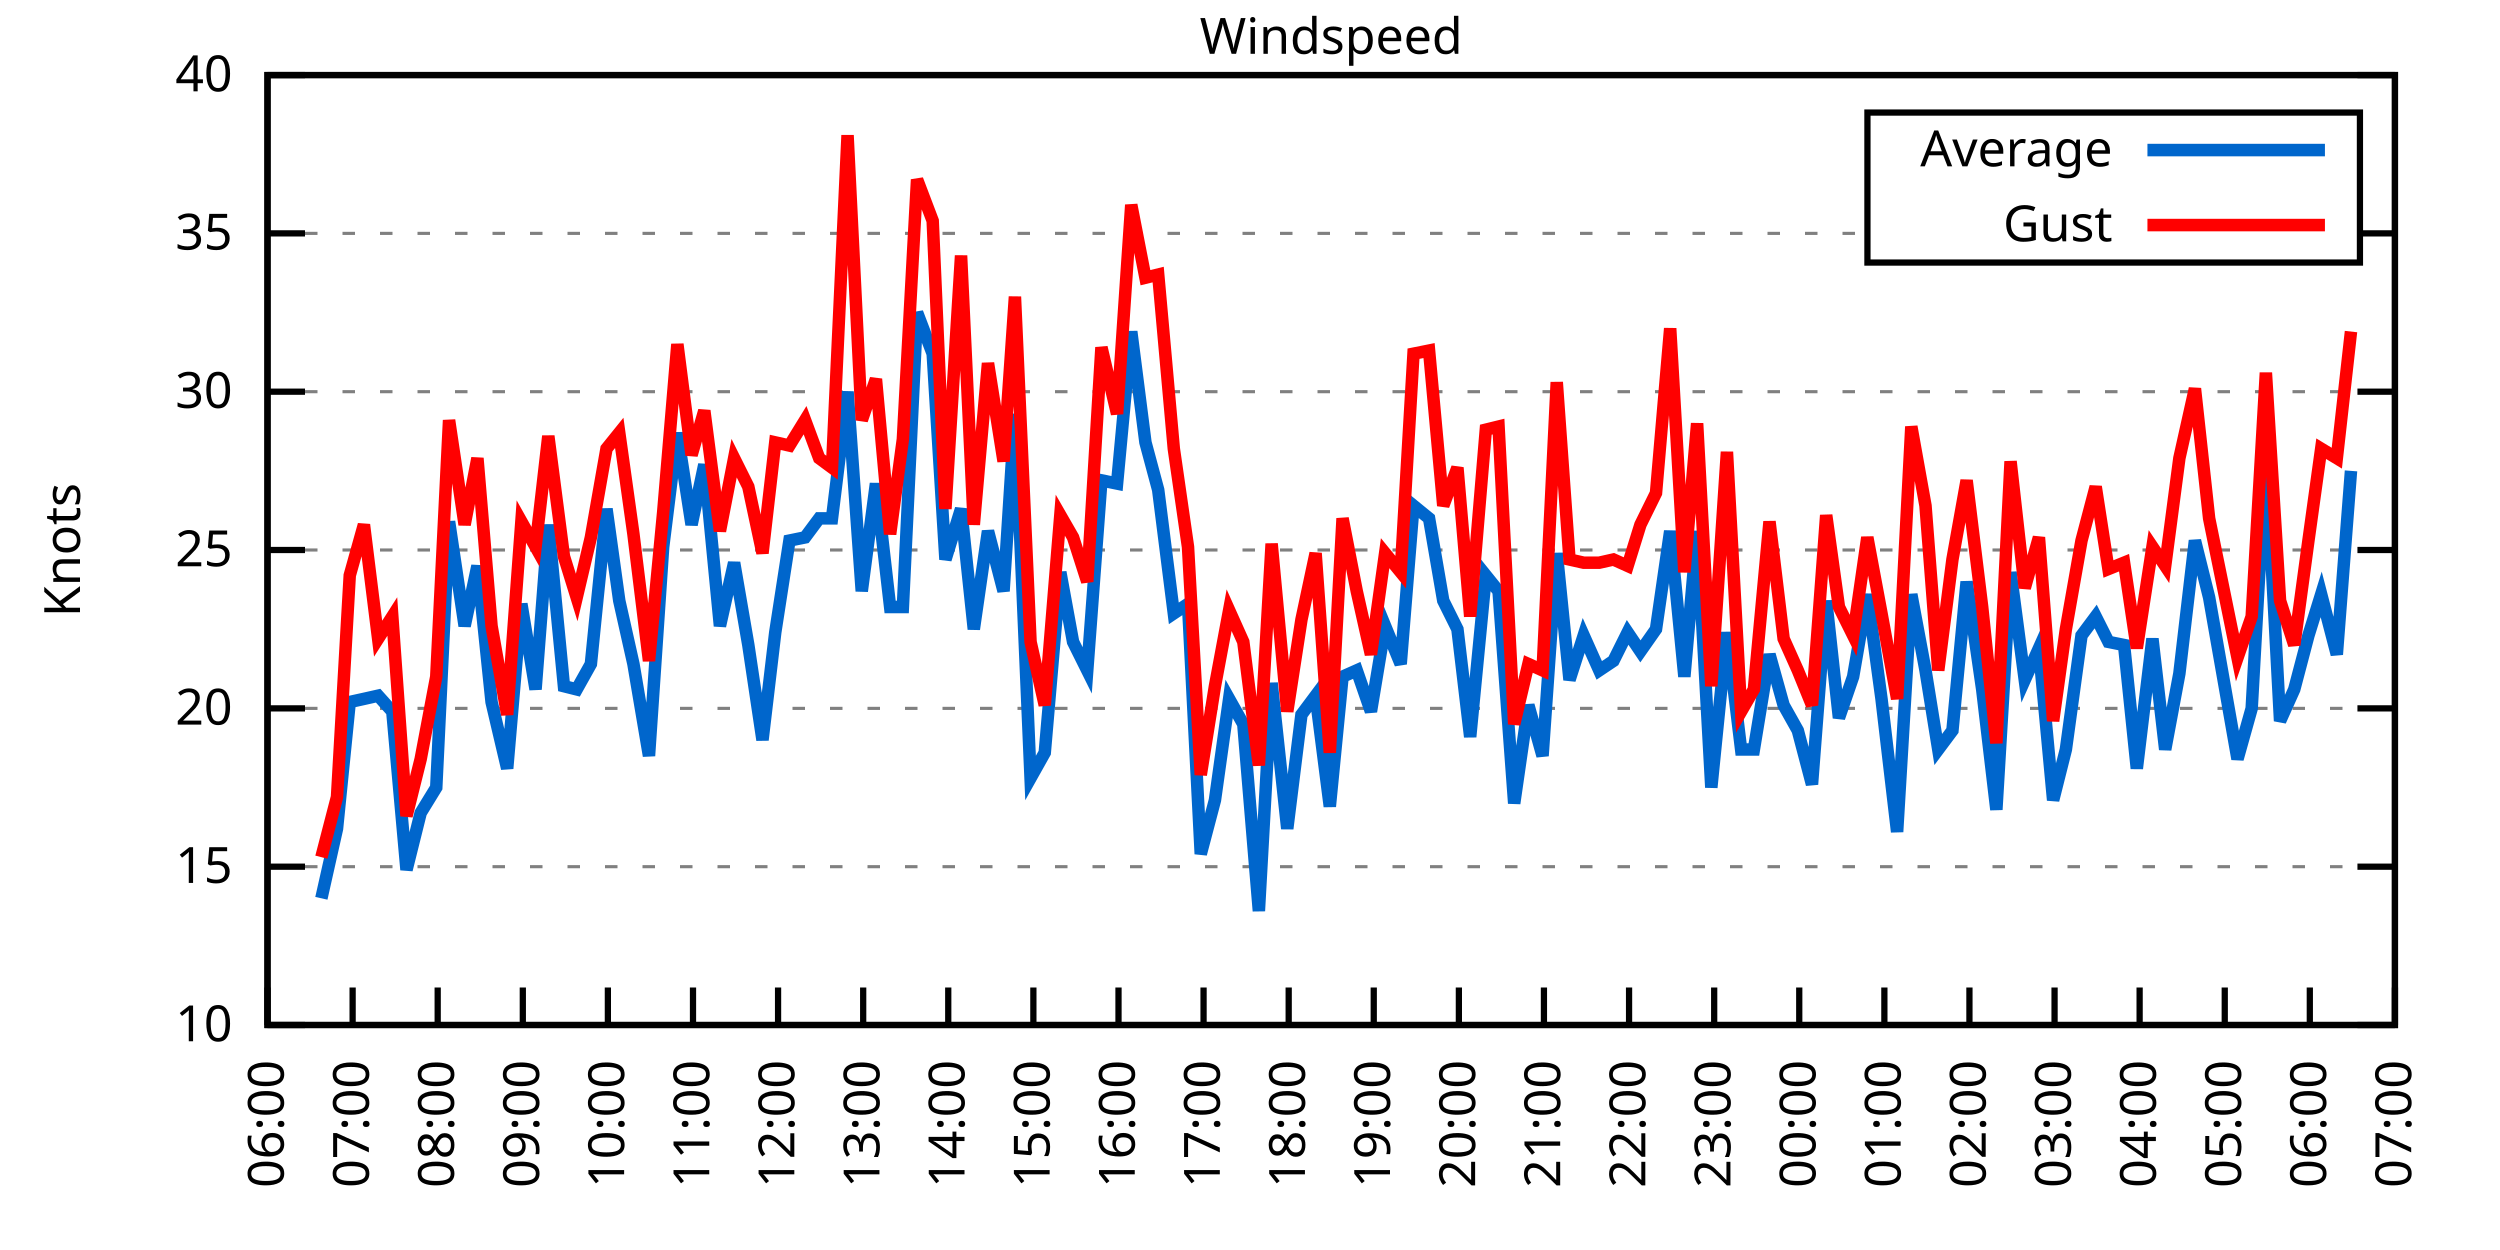
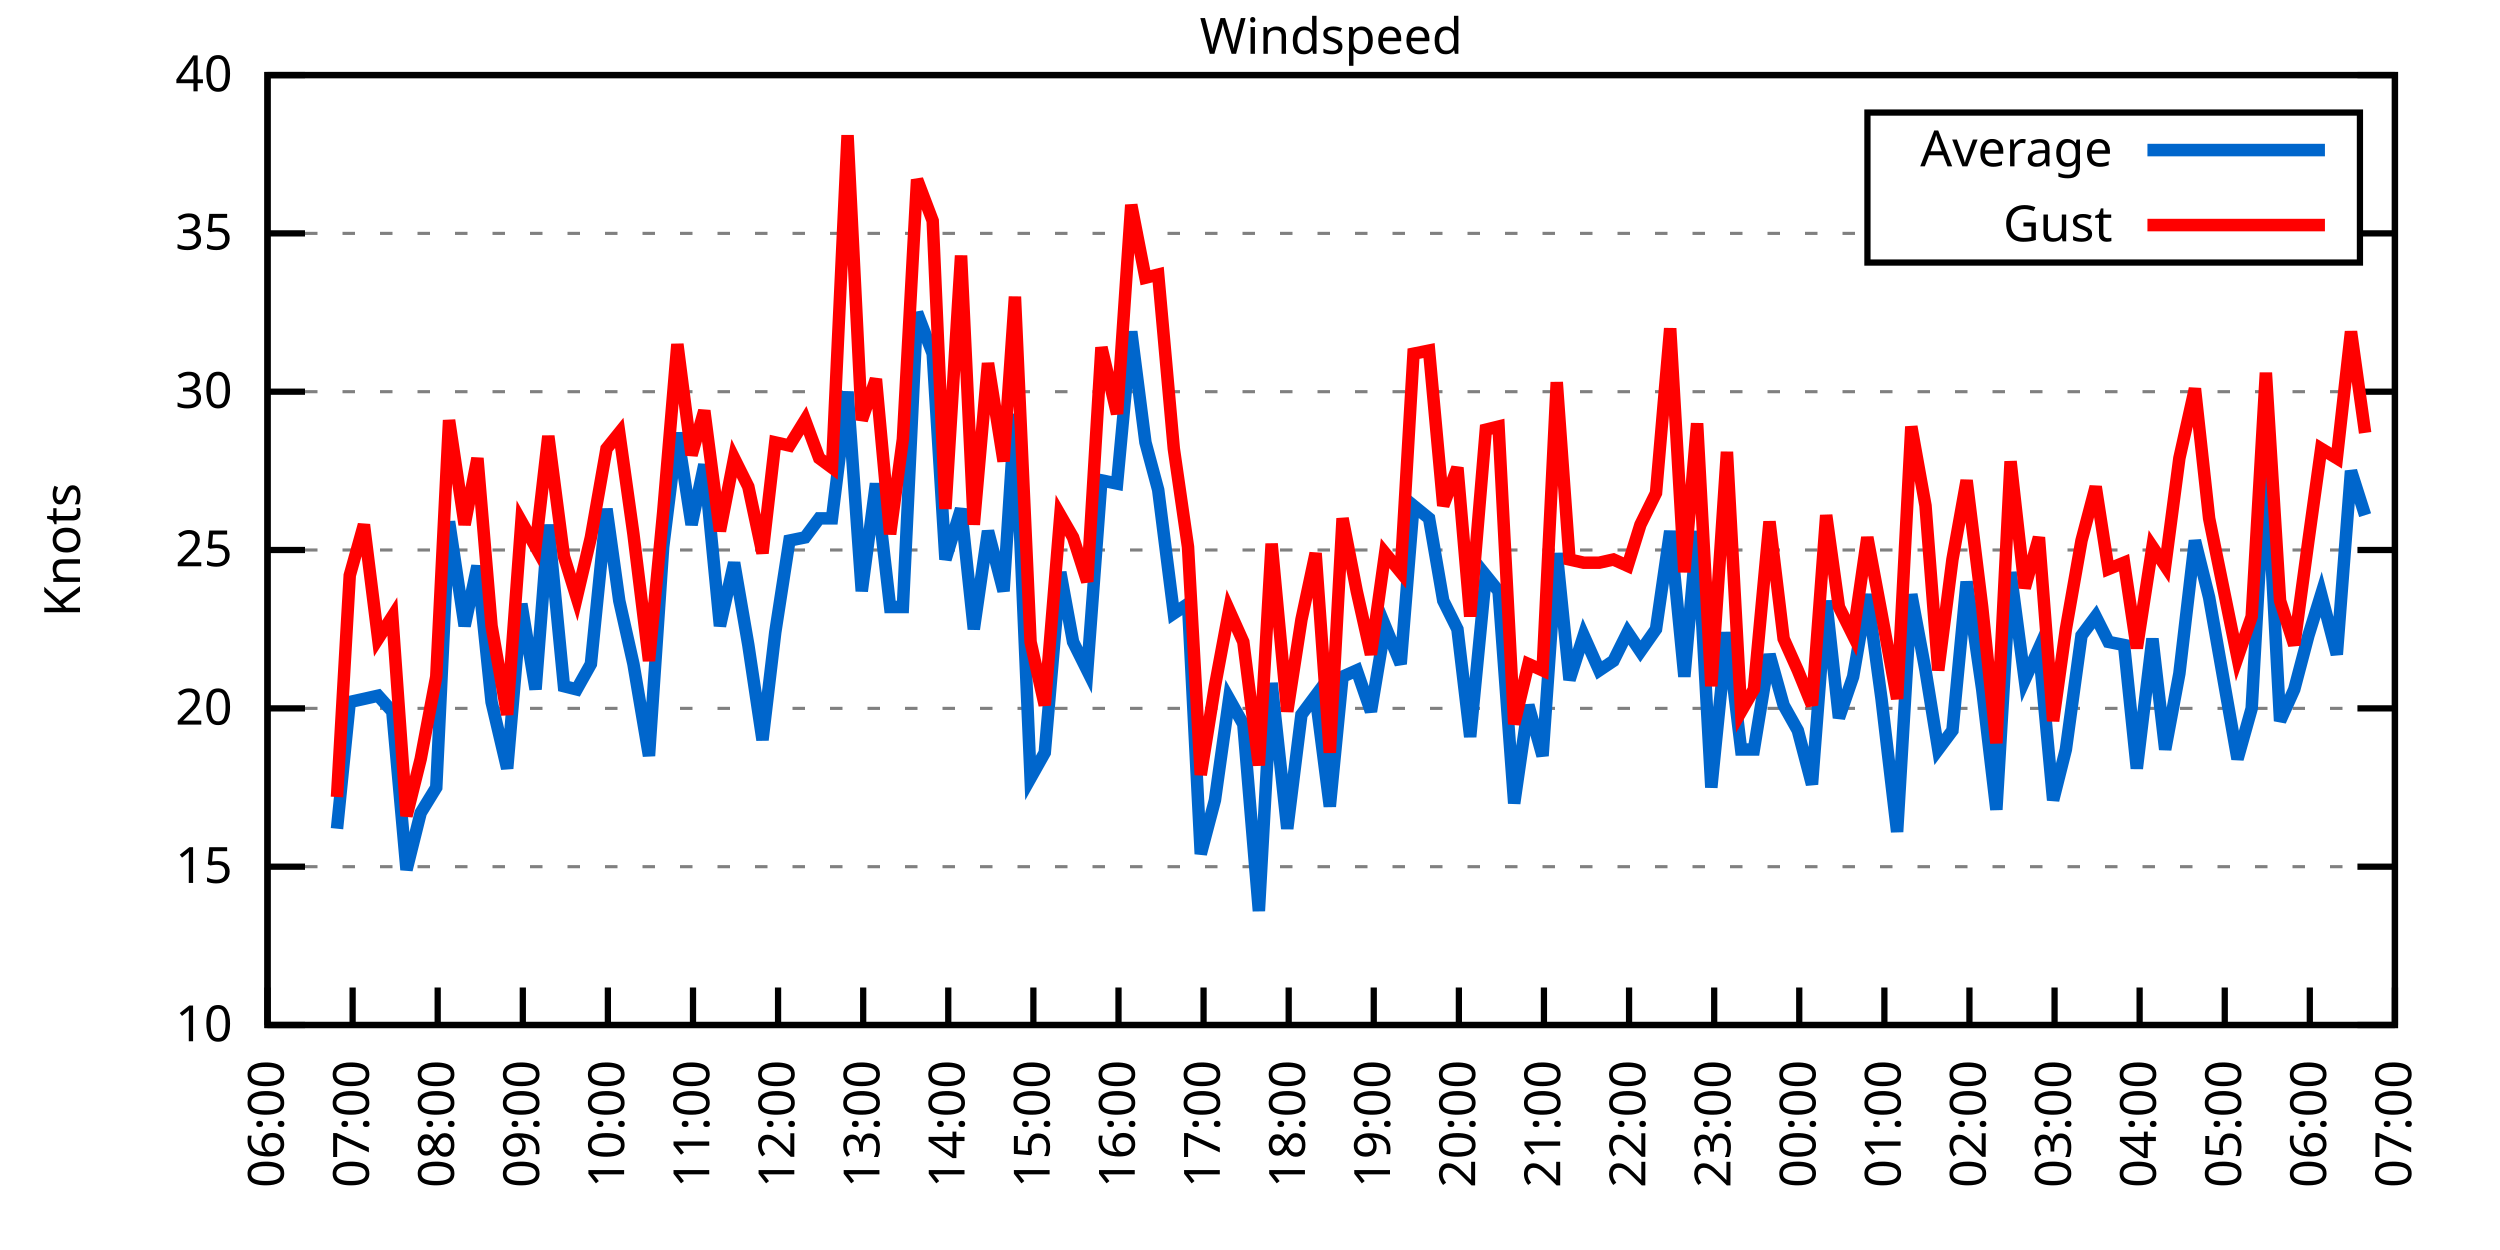
<svg xmlns="http://www.w3.org/2000/svg" xmlns:xlink="http://www.w3.org/1999/xlink" width="400" height="200" viewBox="0 0 400 200">
  <g id="gnuplot_canvas">
    <rect x="0" y="0" width="400" height="200" fill="none" />
    <defs>
      <circle id="gpDot" r="0.5" stroke-width="0.5" stroke="currentColor" />
      <path id="gpPt0" stroke-width="0.333" stroke="currentColor" d="M-1,0 h2 M0,-1 v2" />
      <path id="gpPt1" stroke-width="0.333" stroke="currentColor" d="M-1,-1 L1,1 M1,-1 L-1,1" />
      <path id="gpPt2" stroke-width="0.333" stroke="currentColor" d="M-1,0 L1,0 M0,-1 L0,1 M-1,-1 L1,1 M-1,1 L1,-1" />
      <rect id="gpPt3" stroke-width="0.333" stroke="currentColor" x="-1" y="-1" width="2" height="2" />
      <rect id="gpPt4" stroke-width="0.333" stroke="currentColor" fill="currentColor" x="-1" y="-1" width="2" height="2" />
      <circle id="gpPt5" stroke-width="0.333" stroke="currentColor" cx="0" cy="0" r="1" />
      <use xlink:href="#gpPt5" id="gpPt6" fill="currentColor" stroke="none" />
      <path id="gpPt7" stroke-width="0.333" stroke="currentColor" d="M0,-1.33 L-1.33,0.67 L1.33,0.67 z" />
      <use xlink:href="#gpPt7" id="gpPt8" fill="currentColor" stroke="none" />
      <use xlink:href="#gpPt7" id="gpPt9" stroke="currentColor" transform="rotate(180)" />
      <use xlink:href="#gpPt9" id="gpPt10" fill="currentColor" stroke="none" />
      <use xlink:href="#gpPt3" id="gpPt11" stroke="currentColor" transform="rotate(45)" />
      <use xlink:href="#gpPt11" id="gpPt12" fill="currentColor" stroke="none" />
      <path id="gpPt13" stroke-width="0.333" stroke="currentColor" d="M0,1.330 L1.265,0.411 L0.782,-1.067 L-0.782,-1.076 L-1.265,0.411 z" />
      <use xlink:href="#gpPt13" id="gpPt14" fill="currentColor" stroke="none" />
      <filter id="textbox" filterUnits="objectBoundingBox" x="0" y="0" height="1" width="1">
        <feFlood flood-color="white" flood-opacity="1" result="bgnd" />
        <feComposite in="SourceGraphic" in2="bgnd" operator="atop" />
      </filter>
      <filter id="greybox" filterUnits="objectBoundingBox" x="0" y="0" height="1" width="1">
        <feFlood flood-color="lightgrey" flood-opacity="1" result="grey" />
        <feComposite in="SourceGraphic" in2="grey" operator="atop" />
      </filter>
    </defs>
    <g fill="none" color="white" stroke="currentColor" stroke-width="1.00" stroke-linecap="butt" stroke-linejoin="miter">
</g>
    <g fill="none" color="black" stroke="currentColor" stroke-width="1.00" stroke-linecap="butt" stroke-linejoin="miter">
      <g stroke="none" shape-rendering="crispEdges">
        <polygon fill="rgb(255, 255, 255)" points="42.80,164.00 383.18,164.00 383.18,12.02 42.80,12.02 " />
      </g>
    </g>
    <g fill="none" color="black" stroke="currentColor" stroke-width="1.00" stroke-linecap="butt" stroke-linejoin="miter">
</g>
    <g fill="none" color="black" stroke="black" stroke-width="0.50" stroke-linecap="butt" stroke-linejoin="miter">
</g>
    <g fill="none" color="gray" stroke="currentColor" stroke-width="0.50" stroke-linecap="butt" stroke-linejoin="miter">
      <path stroke="gray" stroke-dasharray="2,4" class="gridline" d="M42.80,164.00 L383.19,164.00  " />
    </g>
    <g fill="none" color="gray" stroke="gray" stroke-width="1.00" stroke-linecap="butt" stroke-linejoin="miter">
</g>
    <g fill="none" color="black" stroke="currentColor" stroke-width="1.00" stroke-linecap="butt" stroke-linejoin="miter">
      <path stroke="black" d="M42.80,164.00 L48.80,164.00 M383.19,164.00 L377.19,164.00  " />
      <g transform="translate(37.20,166.60)" stroke="none" fill="black" font-family="Sans" font-size="8.00" text-anchor="end">
        <text>
          <tspan font-family="Sans"> 10</tspan>
        </text>
      </g>
    </g>
    <g fill="none" color="black" stroke="currentColor" stroke-width="1.00" stroke-linecap="butt" stroke-linejoin="miter">
</g>
    <g fill="none" color="black" stroke="black" stroke-width="0.50" stroke-linecap="butt" stroke-linejoin="miter">
</g>
    <g fill="none" color="gray" stroke="currentColor" stroke-width="0.50" stroke-linecap="butt" stroke-linejoin="miter">
      <path stroke="gray" stroke-dasharray="2,4" class="gridline" d="M42.80,138.67 L383.19,138.67  " />
    </g>
    <g fill="none" color="gray" stroke="gray" stroke-width="1.00" stroke-linecap="butt" stroke-linejoin="miter">
</g>
    <g fill="none" color="black" stroke="currentColor" stroke-width="1.00" stroke-linecap="butt" stroke-linejoin="miter">
      <path stroke="black" d="M42.80,138.67 L48.80,138.67 M383.19,138.67 L377.19,138.67  " />
      <g transform="translate(37.20,141.27)" stroke="none" fill="black" font-family="Sans" font-size="8.00" text-anchor="end">
        <text>
          <tspan font-family="Sans"> 15</tspan>
        </text>
      </g>
    </g>
    <g fill="none" color="black" stroke="currentColor" stroke-width="1.00" stroke-linecap="butt" stroke-linejoin="miter">
</g>
    <g fill="none" color="black" stroke="black" stroke-width="0.50" stroke-linecap="butt" stroke-linejoin="miter">
</g>
    <g fill="none" color="gray" stroke="currentColor" stroke-width="0.50" stroke-linecap="butt" stroke-linejoin="miter">
      <path stroke="gray" stroke-dasharray="2,4" class="gridline" d="M42.80,113.34 L383.19,113.34  " />
    </g>
    <g fill="none" color="gray" stroke="gray" stroke-width="1.00" stroke-linecap="butt" stroke-linejoin="miter">
</g>
    <g fill="none" color="black" stroke="currentColor" stroke-width="1.00" stroke-linecap="butt" stroke-linejoin="miter">
      <path stroke="black" d="M42.80,113.34 L48.80,113.34 M383.19,113.34 L377.19,113.34  " />
      <g transform="translate(37.20,115.94)" stroke="none" fill="black" font-family="Sans" font-size="8.00" text-anchor="end">
        <text>
          <tspan font-family="Sans"> 20</tspan>
        </text>
      </g>
    </g>
    <g fill="none" color="black" stroke="currentColor" stroke-width="1.00" stroke-linecap="butt" stroke-linejoin="miter">
</g>
    <g fill="none" color="black" stroke="black" stroke-width="0.50" stroke-linecap="butt" stroke-linejoin="miter">
</g>
    <g fill="none" color="gray" stroke="currentColor" stroke-width="0.50" stroke-linecap="butt" stroke-linejoin="miter">
      <path stroke="gray" stroke-dasharray="2,4" class="gridline" d="M42.80,88.00 L383.19,88.00  " />
    </g>
    <g fill="none" color="gray" stroke="gray" stroke-width="1.00" stroke-linecap="butt" stroke-linejoin="miter">
</g>
    <g fill="none" color="black" stroke="currentColor" stroke-width="1.00" stroke-linecap="butt" stroke-linejoin="miter">
      <path stroke="black" d="M42.80,88.00 L48.80,88.00 M383.19,88.00 L377.19,88.00  " />
      <g transform="translate(37.20,90.60)" stroke="none" fill="black" font-family="Sans" font-size="8.00" text-anchor="end">
        <text>
          <tspan font-family="Sans"> 25</tspan>
        </text>
      </g>
    </g>
    <g fill="none" color="black" stroke="currentColor" stroke-width="1.00" stroke-linecap="butt" stroke-linejoin="miter">
</g>
    <g fill="none" color="black" stroke="black" stroke-width="0.50" stroke-linecap="butt" stroke-linejoin="miter">
</g>
    <g fill="none" color="gray" stroke="currentColor" stroke-width="0.50" stroke-linecap="butt" stroke-linejoin="miter">
      <path stroke="gray" stroke-dasharray="2,4" class="gridline" d="M42.80,62.67 L383.19,62.67  " />
    </g>
    <g fill="none" color="gray" stroke="gray" stroke-width="1.00" stroke-linecap="butt" stroke-linejoin="miter">
</g>
    <g fill="none" color="black" stroke="currentColor" stroke-width="1.00" stroke-linecap="butt" stroke-linejoin="miter">
      <path stroke="black" d="M42.80,62.67 L48.80,62.67 M383.19,62.67 L377.19,62.67  " />
      <g transform="translate(37.20,65.27)" stroke="none" fill="black" font-family="Sans" font-size="8.00" text-anchor="end">
        <text>
          <tspan font-family="Sans"> 30</tspan>
        </text>
      </g>
    </g>
    <g fill="none" color="black" stroke="currentColor" stroke-width="1.00" stroke-linecap="butt" stroke-linejoin="miter">
</g>
    <g fill="none" color="black" stroke="black" stroke-width="0.50" stroke-linecap="butt" stroke-linejoin="miter">
</g>
    <g fill="none" color="gray" stroke="currentColor" stroke-width="0.50" stroke-linecap="butt" stroke-linejoin="miter">
      <path stroke="gray" stroke-dasharray="2,4" class="gridline" d="M42.80,37.34 L298.79,37.34 M377.59,37.34 L383.19,37.34  " />
    </g>
    <g fill="none" color="gray" stroke="gray" stroke-width="1.00" stroke-linecap="butt" stroke-linejoin="miter">
</g>
    <g fill="none" color="black" stroke="currentColor" stroke-width="1.00" stroke-linecap="butt" stroke-linejoin="miter">
      <path stroke="black" d="M42.80,37.34 L48.80,37.34 M383.19,37.34 L377.19,37.34  " />
      <g transform="translate(37.20,39.94)" stroke="none" fill="black" font-family="Sans" font-size="8.00" text-anchor="end">
        <text>
          <tspan font-family="Sans"> 35</tspan>
        </text>
      </g>
    </g>
    <g fill="none" color="black" stroke="currentColor" stroke-width="1.00" stroke-linecap="butt" stroke-linejoin="miter">
</g>
    <g fill="none" color="black" stroke="black" stroke-width="0.50" stroke-linecap="butt" stroke-linejoin="miter">
</g>
    <g fill="none" color="gray" stroke="currentColor" stroke-width="0.50" stroke-linecap="butt" stroke-linejoin="miter">
      <path stroke="gray" stroke-dasharray="2,4" class="gridline" d="M42.80,12.01 L383.19,12.01  " />
    </g>
    <g fill="none" color="gray" stroke="gray" stroke-width="1.00" stroke-linecap="butt" stroke-linejoin="miter">
</g>
    <g fill="none" color="black" stroke="currentColor" stroke-width="1.00" stroke-linecap="butt" stroke-linejoin="miter">
      <path stroke="black" d="M42.80,12.01 L48.80,12.01 M383.19,12.01 L377.19,12.01  " />
      <g transform="translate(37.20,14.61)" stroke="none" fill="black" font-family="Sans" font-size="8.00" text-anchor="end">
        <text>
          <tspan font-family="Sans"> 40</tspan>
        </text>
      </g>
    </g>
    <g fill="none" color="black" stroke="currentColor" stroke-width="1.00" stroke-linecap="butt" stroke-linejoin="miter">
      <path stroke="black" d="M42.80,164.00 L42.80,158.00  " />
      <g transform="translate(45.40,169.60) rotate(270.00)" stroke="none" fill="black" font-family="Sans" font-size="8.00" text-anchor="end">
        <text>
          <tspan font-family="Sans">06:00</tspan>
        </text>
      </g>
    </g>
    <g fill="none" color="black" stroke="currentColor" stroke-width="1.00" stroke-linecap="butt" stroke-linejoin="miter">
      <path stroke="black" d="M56.42,164.00 L56.42,158.00  " />
      <g transform="translate(59.02,169.60) rotate(270.00)" stroke="none" fill="black" font-family="Sans" font-size="8.00" text-anchor="end">
        <text>
          <tspan font-family="Sans">07:00</tspan>
        </text>
      </g>
    </g>
    <g fill="none" color="black" stroke="currentColor" stroke-width="1.00" stroke-linecap="butt" stroke-linejoin="miter">
      <path stroke="black" d="M70.03,164.00 L70.03,158.00  " />
      <g transform="translate(72.63,169.60) rotate(270.00)" stroke="none" fill="black" font-family="Sans" font-size="8.00" text-anchor="end">
        <text>
          <tspan font-family="Sans">08:00</tspan>
        </text>
      </g>
    </g>
    <g fill="none" color="black" stroke="currentColor" stroke-width="1.00" stroke-linecap="butt" stroke-linejoin="miter">
      <path stroke="black" d="M83.65,164.00 L83.65,158.00  " />
      <g transform="translate(86.25,169.60) rotate(270.00)" stroke="none" fill="black" font-family="Sans" font-size="8.00" text-anchor="end">
        <text>
          <tspan font-family="Sans">09:00</tspan>
        </text>
      </g>
    </g>
    <g fill="none" color="black" stroke="currentColor" stroke-width="1.00" stroke-linecap="butt" stroke-linejoin="miter">
      <path stroke="black" d="M97.26,164.00 L97.26,158.00  " />
      <g transform="translate(99.86,169.60) rotate(270.00)" stroke="none" fill="black" font-family="Sans" font-size="8.00" text-anchor="end">
        <text>
          <tspan font-family="Sans">10:00</tspan>
        </text>
      </g>
    </g>
    <g fill="none" color="black" stroke="currentColor" stroke-width="1.00" stroke-linecap="butt" stroke-linejoin="miter">
      <path stroke="black" d="M110.88,164.00 L110.88,158.00  " />
      <g transform="translate(113.48,169.60) rotate(270.00)" stroke="none" fill="black" font-family="Sans" font-size="8.00" text-anchor="end">
        <text>
          <tspan font-family="Sans">11:00</tspan>
        </text>
      </g>
    </g>
    <g fill="none" color="black" stroke="currentColor" stroke-width="1.00" stroke-linecap="butt" stroke-linejoin="miter">
      <path stroke="black" d="M124.49,164.00 L124.49,158.00  " />
      <g transform="translate(127.09,169.60) rotate(270.00)" stroke="none" fill="black" font-family="Sans" font-size="8.00" text-anchor="end">
        <text>
          <tspan font-family="Sans">12:00</tspan>
        </text>
      </g>
    </g>
    <g fill="none" color="black" stroke="currentColor" stroke-width="1.00" stroke-linecap="butt" stroke-linejoin="miter">
      <path stroke="black" d="M138.11,164.00 L138.11,158.00  " />
      <g transform="translate(140.71,169.60) rotate(270.00)" stroke="none" fill="black" font-family="Sans" font-size="8.00" text-anchor="end">
        <text>
          <tspan font-family="Sans">13:00</tspan>
        </text>
      </g>
    </g>
    <g fill="none" color="black" stroke="currentColor" stroke-width="1.00" stroke-linecap="butt" stroke-linejoin="miter">
      <path stroke="black" d="M151.72,164.00 L151.72,158.00  " />
      <g transform="translate(154.32,169.60) rotate(270.00)" stroke="none" fill="black" font-family="Sans" font-size="8.00" text-anchor="end">
        <text>
          <tspan font-family="Sans">14:00</tspan>
        </text>
      </g>
    </g>
    <g fill="none" color="black" stroke="currentColor" stroke-width="1.00" stroke-linecap="butt" stroke-linejoin="miter">
      <path stroke="black" d="M165.34,164.00 L165.34,158.00  " />
      <g transform="translate(167.94,169.60) rotate(270.00)" stroke="none" fill="black" font-family="Sans" font-size="8.00" text-anchor="end">
        <text>
          <tspan font-family="Sans">15:00</tspan>
        </text>
      </g>
    </g>
    <g fill="none" color="black" stroke="currentColor" stroke-width="1.00" stroke-linecap="butt" stroke-linejoin="miter">
      <path stroke="black" d="M178.96,164.00 L178.96,158.00  " />
      <g transform="translate(181.56,169.60) rotate(270.00)" stroke="none" fill="black" font-family="Sans" font-size="8.00" text-anchor="end">
        <text>
          <tspan font-family="Sans">16:00</tspan>
        </text>
      </g>
    </g>
    <g fill="none" color="black" stroke="currentColor" stroke-width="1.00" stroke-linecap="butt" stroke-linejoin="miter">
      <path stroke="black" d="M192.57,164.00 L192.57,158.00  " />
      <g transform="translate(195.17,169.60) rotate(270.00)" stroke="none" fill="black" font-family="Sans" font-size="8.00" text-anchor="end">
        <text>
          <tspan font-family="Sans">17:00</tspan>
        </text>
      </g>
    </g>
    <g fill="none" color="black" stroke="currentColor" stroke-width="1.00" stroke-linecap="butt" stroke-linejoin="miter">
      <path stroke="black" d="M206.19,164.00 L206.19,158.00  " />
      <g transform="translate(208.79,169.60) rotate(270.00)" stroke="none" fill="black" font-family="Sans" font-size="8.00" text-anchor="end">
        <text>
          <tspan font-family="Sans">18:00</tspan>
        </text>
      </g>
    </g>
    <g fill="none" color="black" stroke="currentColor" stroke-width="1.00" stroke-linecap="butt" stroke-linejoin="miter">
      <path stroke="black" d="M219.80,164.00 L219.80,158.00  " />
      <g transform="translate(222.40,169.60) rotate(270.00)" stroke="none" fill="black" font-family="Sans" font-size="8.00" text-anchor="end">
        <text>
          <tspan font-family="Sans">19:00</tspan>
        </text>
      </g>
    </g>
    <g fill="none" color="black" stroke="currentColor" stroke-width="1.00" stroke-linecap="butt" stroke-linejoin="miter">
      <path stroke="black" d="M233.42,164.00 L233.42,158.00  " />
      <g transform="translate(236.02,169.60) rotate(270.00)" stroke="none" fill="black" font-family="Sans" font-size="8.00" text-anchor="end">
        <text>
          <tspan font-family="Sans">20:00</tspan>
        </text>
      </g>
    </g>
    <g fill="none" color="black" stroke="currentColor" stroke-width="1.00" stroke-linecap="butt" stroke-linejoin="miter">
      <path stroke="black" d="M247.03,164.00 L247.03,158.00  " />
      <g transform="translate(249.63,169.60) rotate(270.00)" stroke="none" fill="black" font-family="Sans" font-size="8.00" text-anchor="end">
        <text>
          <tspan font-family="Sans">21:00</tspan>
        </text>
      </g>
    </g>
    <g fill="none" color="black" stroke="currentColor" stroke-width="1.00" stroke-linecap="butt" stroke-linejoin="miter">
      <path stroke="black" d="M260.65,164.00 L260.65,158.00  " />
      <g transform="translate(263.25,169.60) rotate(270.00)" stroke="none" fill="black" font-family="Sans" font-size="8.00" text-anchor="end">
        <text>
          <tspan font-family="Sans">22:00</tspan>
        </text>
      </g>
    </g>
    <g fill="none" color="black" stroke="currentColor" stroke-width="1.00" stroke-linecap="butt" stroke-linejoin="miter">
      <path stroke="black" d="M274.27,164.00 L274.27,158.00  " />
      <g transform="translate(276.87,169.60) rotate(270.00)" stroke="none" fill="black" font-family="Sans" font-size="8.00" text-anchor="end">
        <text>
          <tspan font-family="Sans">23:00</tspan>
        </text>
      </g>
    </g>
    <g fill="none" color="black" stroke="currentColor" stroke-width="1.00" stroke-linecap="butt" stroke-linejoin="miter">
      <path stroke="black" d="M287.88,164.00 L287.88,158.00  " />
      <g transform="translate(290.48,169.60) rotate(270.00)" stroke="none" fill="black" font-family="Sans" font-size="8.00" text-anchor="end">
        <text>
          <tspan font-family="Sans">00:00</tspan>
        </text>
      </g>
    </g>
    <g fill="none" color="black" stroke="currentColor" stroke-width="1.00" stroke-linecap="butt" stroke-linejoin="miter">
      <path stroke="black" d="M301.50,164.00 L301.50,158.00  " />
      <g transform="translate(304.10,169.60) rotate(270.00)" stroke="none" fill="black" font-family="Sans" font-size="8.00" text-anchor="end">
        <text>
          <tspan font-family="Sans">01:00</tspan>
        </text>
      </g>
    </g>
    <g fill="none" color="black" stroke="currentColor" stroke-width="1.00" stroke-linecap="butt" stroke-linejoin="miter">
      <path stroke="black" d="M315.11,164.00 L315.11,158.00  " />
      <g transform="translate(317.71,169.60) rotate(270.00)" stroke="none" fill="black" font-family="Sans" font-size="8.00" text-anchor="end">
        <text>
          <tspan font-family="Sans">02:00</tspan>
        </text>
      </g>
    </g>
    <g fill="none" color="black" stroke="currentColor" stroke-width="1.00" stroke-linecap="butt" stroke-linejoin="miter">
      <path stroke="black" d="M328.73,164.00 L328.73,158.00  " />
      <g transform="translate(331.33,169.60) rotate(270.00)" stroke="none" fill="black" font-family="Sans" font-size="8.00" text-anchor="end">
        <text>
          <tspan font-family="Sans">03:00</tspan>
        </text>
      </g>
    </g>
    <g fill="none" color="black" stroke="currentColor" stroke-width="1.00" stroke-linecap="butt" stroke-linejoin="miter">
      <path stroke="black" d="M342.34,164.00 L342.34,158.00  " />
      <g transform="translate(344.94,169.60) rotate(270.00)" stroke="none" fill="black" font-family="Sans" font-size="8.00" text-anchor="end">
        <text>
          <tspan font-family="Sans">04:00</tspan>
        </text>
      </g>
    </g>
    <g fill="none" color="black" stroke="currentColor" stroke-width="1.00" stroke-linecap="butt" stroke-linejoin="miter">
      <path stroke="black" d="M355.96,164.00 L355.96,158.00  " />
      <g transform="translate(358.56,169.60) rotate(270.00)" stroke="none" fill="black" font-family="Sans" font-size="8.00" text-anchor="end">
        <text>
          <tspan font-family="Sans">05:00</tspan>
        </text>
      </g>
    </g>
    <g fill="none" color="black" stroke="currentColor" stroke-width="1.00" stroke-linecap="butt" stroke-linejoin="miter">
      <path stroke="black" d="M369.57,164.00 L369.57,158.00  " />
      <g transform="translate(372.17,169.60) rotate(270.00)" stroke="none" fill="black" font-family="Sans" font-size="8.00" text-anchor="end">
        <text>
          <tspan font-family="Sans">06:00</tspan>
        </text>
      </g>
    </g>
    <g fill="none" color="black" stroke="currentColor" stroke-width="1.00" stroke-linecap="butt" stroke-linejoin="miter">
      <path stroke="black" d="M383.19,164.00 L383.19,158.00  " />
      <g transform="translate(385.79,169.60) rotate(270.00)" stroke="none" fill="black" font-family="Sans" font-size="8.00" text-anchor="end">
        <text>
          <tspan font-family="Sans">07:00</tspan>
        </text>
      </g>
    </g>
    <g fill="none" color="black" stroke="currentColor" stroke-width="1.00" stroke-linecap="butt" stroke-linejoin="miter">
</g>
    <g fill="none" color="black" stroke="currentColor" stroke-width="1.00" stroke-linecap="butt" stroke-linejoin="miter">
      <path stroke="black" d="M42.80,12.01 L42.80,164.00 L383.19,164.00 L383.19,12.01 L42.80,12.01 Z  " />
    </g>
    <g fill="none" color="black" stroke="currentColor" stroke-width="1.00" stroke-linecap="butt" stroke-linejoin="miter">
</g>
    <g fill="none" color="black" stroke="currentColor" stroke-width="1.00" stroke-linecap="butt" stroke-linejoin="miter">
      <path stroke="black" d="M298.79,42.01 L298.79,18.01 L377.59,18.01 L377.59,42.01 L298.79,42.01 Z  " />
    </g>
    <g id="Windspeed_plot_1">
      <g fill="none" color="white" stroke="black" stroke-width="2.00" stroke-linecap="butt" stroke-linejoin="miter">
</g>
      <g fill="none" color="black" stroke="currentColor" stroke-width="2.00" stroke-linecap="butt" stroke-linejoin="miter">
        <g transform="translate(337.99,26.61)" stroke="none" fill="black" font-family="Sans" font-size="8.00" text-anchor="end">
          <text>
            <tspan font-family="Sans">Average</tspan>
          </text>
        </g>
      </g>
      <g fill="none" color="black" stroke="currentColor" stroke-width="2.00" stroke-linecap="butt" stroke-linejoin="miter">
-         <path stroke="rgb(  0, 102, 204)" d="M343.59,24.01 L371.99,24.01 M51.42,143.73 L53.92,132.59 L55.96,112.32 L58.23,111.82 L60.50,111.31 L62.77,113.84   L65.04,139.17 L67.31,130.06 L69.80,126.00 L71.85,83.45 L74.34,100.16 L76.39,90.54 L78.65,112.32 L81.15,122.96   L83.42,96.62 L85.69,110.30 L87.73,83.95 L90.23,109.79 L92.27,110.30 L94.54,106.24 L97.04,81.42 L99.08,96.11   L101.35,106.24 L103.84,120.94 L106.11,87.50 L108.38,69.26 L110.65,83.95 L112.69,74.33 L115.19,100.16 L117.46,90.03   L119.73,103.20 L122.00,118.40 L124.04,101.18 L126.31,86.49 L128.81,85.98 L131.07,82.94 L133.12,82.94 L135.61,62.67   L137.88,94.59 L140.15,77.37 L142.42,97.12 L144.46,97.12 L146.73,50.01 L149.23,56.59 L151.27,89.52 L153.77,81.42   L155.81,100.67 L158.08,84.97 L160.57,94.59 L162.39,66.22 L164.89,124.48 L167.16,120.43 L169.65,91.55 L171.69,102.70   L173.96,107.26 L176.23,76.86 L178.73,77.37 L181.00,53.05 L183.27,70.78 L185.31,78.38 L187.81,98.14 L190.08,96.62   L192.12,136.64 L194.39,128.03 L196.66,111.82 L198.93,115.87 L201.42,145.76 L203.46,109.28 L205.96,132.59 L208.23,114.35   L210.50,111.31 L212.77,129.04 L214.81,108.27 L217.08,107.26 L219.35,113.84 L221.62,100.16 L224.11,106.24 L226.16,80.91   L228.65,82.94 L230.92,96.11 L233.19,100.67 L235.23,117.90 L237.73,92.06 L239.77,94.59 L242.27,128.54 L244.54,112.83   L246.81,120.94 L249.08,88.51 L251.12,108.78 L253.39,101.68 L255.88,107.26 L258.15,105.74 L260.42,101.18 L262.47,104.22   L264.96,100.67 L267.23,84.97 L269.50,108.27 L271.54,84.97 L273.81,126.00 L276.31,101.18 L278.58,119.92 L280.62,119.92   L283.12,104.72 L285.38,112.83 L287.65,116.88 L289.92,125.50 L292.19,96.11 L294.23,114.86 L296.50,108.27 L298.77,95.10   L301.04,111.82 L303.54,133.10 L305.81,95.10 L308.08,107.26 L310.12,119.92 L312.39,116.88 L314.66,93.07 L317.15,110.30   L319.42,129.55 L321.69,91.55 L323.96,108.78 L326.23,103.71 L328.50,128.03 L330.54,119.92 L333.04,101.68 L335.31,98.64   L337.35,102.70 L339.85,103.20 L341.89,122.96 L344.39,102.19 L346.43,119.92 L348.70,107.76 L351.19,86.49 L353.46,95.60   L358.00,121.44 L360.27,113.34 L362.54,72.81 L364.81,115.36 L367.08,110.30 L369.35,101.68 L371.39,95.10 L373.89,104.72   L376.16,75.34  " />
+         <path stroke="rgb(  0, 102, 204)" d="M343.59,24.01 L371.99,24.01 M53.92,132.59 L55.96,112.32 L58.23,111.82 L60.50,111.31 L62.77,113.84 L65.04,139.17   L67.31,130.06 L69.80,126.00 L71.85,83.45 L74.34,100.16 L76.39,90.54 L78.65,112.32 L81.15,122.96 L83.42,96.62   L85.69,110.30 L87.73,83.95 L90.23,109.79 L92.27,110.30 L94.54,106.24 L97.04,81.42 L99.08,96.11 L101.35,106.24   L103.84,120.94 L106.11,87.50 L108.38,69.26 L110.65,83.95 L112.69,74.33 L115.19,100.16 L117.46,90.03 L119.73,103.20   L122.00,118.40 L124.04,101.18 L126.31,86.49 L128.81,85.98 L131.07,82.94 L133.12,82.94 L135.61,62.67 L137.88,94.59   L140.15,77.37 L142.42,97.12 L144.46,97.12 L146.73,50.01 L149.23,56.59 L151.27,89.52 L153.77,81.42 L155.81,100.67   L158.08,84.97 L160.57,94.59 L162.39,66.22 L164.89,124.48 L167.16,120.43 L169.65,91.55 L171.69,102.70 L173.96,107.26   L176.23,76.86 L178.73,77.37 L181.00,53.05 L183.27,70.78 L185.31,78.38 L187.81,98.14 L190.08,96.62 L192.12,136.64   L194.39,128.03 L196.66,111.82 L198.93,115.87 L201.42,145.76 L203.46,109.28 L205.96,132.59 L208.23,114.35 L210.50,111.31   L212.77,129.04 L214.81,108.27 L217.08,107.26 L219.35,113.84 L221.62,100.16 L224.11,106.24 L226.16,80.91 L228.65,82.94   L230.92,96.11 L233.19,100.67 L235.23,117.90 L237.73,92.06 L239.77,94.59 L242.27,128.54 L244.54,112.83 L246.81,120.94   L249.08,88.51 L251.12,108.78 L253.39,101.68 L255.88,107.26 L258.15,105.74 L260.42,101.18 L262.47,104.22 L264.96,100.67   L267.23,84.97 L269.50,108.27 L271.54,84.97 L273.81,126.00 L276.31,101.18 L278.58,119.92 L280.62,119.92 L283.12,104.72   L285.38,112.83 L287.65,116.88 L289.92,125.50 L292.19,96.11 L294.23,114.86 L296.50,108.27 L298.77,95.10 L301.04,111.82   L303.54,133.10 L305.81,95.10 L308.08,107.26 L310.12,119.92 L312.39,116.88 L314.66,93.07 L317.15,110.30 L319.42,129.55   L321.69,91.55 L323.96,108.78 L326.23,103.71 L328.50,128.03 L330.54,119.92 L333.04,101.68 L335.31,98.64 L337.35,102.70   L339.85,103.20 L341.89,122.96 L344.39,102.19 L346.43,119.92 L348.70,107.76 L351.19,86.49 L353.46,95.60 L358.00,121.44   L360.27,113.34 L362.54,72.81 L364.81,115.36 L367.08,110.30 L369.35,101.68 L371.39,95.10 L373.89,104.72 L376.16,75.34   L378.42,82.43  " />
      </g>
    </g>
    <g id="Windspeed_plot_2">
      <g fill="none" color="black" stroke="currentColor" stroke-width="2.00" stroke-linecap="butt" stroke-linejoin="miter">
        <g transform="translate(337.99,38.61)" stroke="none" fill="black" font-family="Sans" font-size="8.00" text-anchor="end">
          <text>
            <tspan font-family="Sans">Gust</tspan>
          </text>
        </g>
      </g>
      <g fill="none" color="black" stroke="currentColor" stroke-width="2.00" stroke-linecap="butt" stroke-linejoin="miter">
-         <path stroke="rgb(255,   0,   0)" d="M343.59,36.01 L371.99,36.01 M51.42,137.15 L53.92,127.52 L55.96,92.06 L58.23,83.95 L60.50,102.19 L62.77,98.64   L65.04,130.56 L67.31,121.44 L69.80,108.27 L71.85,67.23 L74.34,83.95 L76.39,73.31 L78.65,100.16 L81.15,114.35   L83.42,83.45 L85.69,87.50 L87.73,69.77 L90.23,89.02 L92.27,95.60 L94.54,85.98 L97.04,71.79 L99.08,69.26   L101.35,85.47 L103.84,105.74 L106.11,81.93 L108.38,55.07 L110.65,72.81 L112.69,65.71 L115.19,84.97 L117.46,73.31   L119.73,77.87 L122.00,88.51 L124.04,70.78 L126.31,71.29 L128.81,67.23 L131.07,73.31 L133.12,74.83 L135.61,21.64   L137.88,67.23 L140.15,60.65 L142.42,85.47 L144.46,70.27 L146.73,28.73 L149.23,35.32 L151.27,81.42 L153.77,40.89   L155.81,83.95 L158.08,58.11 L160.57,73.82 L162.39,47.47 L164.89,102.70 L167.16,112.83 L169.65,82.43 L171.69,85.98   L173.96,93.07 L176.23,55.58 L178.73,66.22 L181.00,32.78 L183.27,44.43 L185.31,43.93 L187.81,71.79 L190.08,87.50   L192.12,123.98 L194.39,109.79 L196.66,97.63 L198.93,102.70 L201.42,122.46 L203.46,86.99 L205.96,113.84 L208.23,99.15   L210.50,88.51 L212.77,120.43 L214.81,82.94 L217.08,94.59 L219.35,104.72 L221.62,88.51 L224.11,91.55 L226.16,56.59   L228.65,56.09 L230.92,80.91 L233.19,74.83 L235.23,98.64 L237.73,68.75 L239.77,68.25 L242.27,115.87 L244.54,106.24   L246.81,107.26 L249.08,61.15 L251.12,89.52 L253.39,90.03 L255.88,90.03 L258.15,89.52 L260.42,90.54 L262.47,83.95   L264.96,78.89 L267.23,52.54 L269.50,91.55 L271.54,67.74 L273.81,109.79 L276.31,72.30 L278.58,113.84 L280.62,110.30   L283.12,83.45 L285.38,102.19 L287.65,107.26 L289.92,112.83 L292.19,82.43 L294.23,97.12 L296.50,101.68 L298.77,85.98   L301.04,98.14 L303.54,111.82 L305.81,68.25 L308.08,80.91 L310.12,107.26 L312.39,89.52 L314.66,76.86 L317.15,97.12   L319.42,118.91 L321.69,73.82 L323.96,94.08 L326.23,85.98 L328.50,115.36 L330.54,100.67 L333.04,86.49 L335.31,77.87   L337.35,91.04 L339.85,90.03 L341.89,103.71 L344.39,87.50 L346.43,90.54 L348.70,73.31 L351.19,62.17 L353.46,82.94   L358.00,105.23 L360.27,98.64 L362.54,59.63 L364.81,96.11 L367.08,103.20 L369.35,86.49 L371.39,71.79 L373.89,73.31   L376.16,53.05  " />
+         <path stroke="rgb(255,   0,   0)" d="M343.59,36.01 L371.99,36.01 M53.92,127.52 L55.96,92.06 L58.23,83.95 L60.50,102.19 L62.77,98.64 L65.04,130.56   L67.31,121.44 L69.80,108.27 L71.85,67.23 L74.34,83.95 L76.39,73.31 L78.65,100.16 L81.15,114.35 L83.42,83.45   L85.69,87.50 L87.73,69.77 L90.23,89.02 L92.27,95.60 L94.54,85.98 L97.04,71.79 L99.08,69.26 L101.35,85.47   L103.84,105.74 L106.11,81.93 L108.38,55.07 L110.65,72.81 L112.69,65.71 L115.19,84.97 L117.46,73.31 L119.73,77.87   L122.00,88.51 L124.04,70.78 L126.31,71.29 L128.81,67.23 L131.07,73.31 L133.12,74.83 L135.61,21.64 L137.88,67.23   L140.15,60.65 L142.42,85.47 L144.46,70.27 L146.73,28.73 L149.23,35.32 L151.27,81.42 L153.77,40.89 L155.81,83.95   L158.08,58.11 L160.57,73.82 L162.39,47.47 L164.89,102.70 L167.16,112.83 L169.65,82.43 L171.69,85.98 L173.96,93.07   L176.23,55.58 L178.73,66.22 L181.00,32.78 L183.27,44.43 L185.31,43.93 L187.81,71.79 L190.08,87.50 L192.12,123.98   L194.39,109.79 L196.66,97.63 L198.93,102.70 L201.42,122.46 L203.46,86.99 L205.96,113.84 L208.23,99.15 L210.50,88.51   L212.77,120.43 L214.81,82.94 L217.08,94.59 L219.35,104.72 L221.62,88.51 L224.11,91.55 L226.16,56.59 L228.65,56.09   L230.92,80.91 L233.19,74.83 L235.23,98.64 L237.73,68.75 L239.77,68.25 L242.27,115.87 L244.54,106.24 L246.81,107.26   L249.08,61.15 L251.12,89.52 L253.39,90.03 L255.88,90.03 L258.15,89.52 L260.42,90.54 L262.47,83.95 L264.96,78.89   L267.23,52.54 L269.50,91.55 L271.54,67.74 L273.81,109.79 L276.31,72.30 L278.58,113.84 L280.62,110.30 L283.12,83.45   L285.38,102.19 L287.65,107.26 L289.92,112.83 L292.19,82.43 L294.23,97.12 L296.50,101.68 L298.77,85.98 L301.04,98.14   L303.54,111.82 L305.81,68.25 L308.08,80.91 L310.12,107.26 L312.39,89.52 L314.66,76.86 L317.15,97.12 L319.42,118.91   L321.69,73.82 L323.96,94.08 L326.23,85.98 L328.50,115.36 L330.54,100.67 L333.04,86.49 L335.31,77.87 L337.35,91.04   L339.85,90.03 L341.89,103.71 L344.39,87.50 L346.43,90.54 L348.70,73.31 L351.19,62.17 L353.46,82.94 L358.00,105.23   L360.27,98.64 L362.54,59.63 L364.81,96.11 L367.08,103.20 L369.35,86.49 L371.39,71.79 L373.89,73.31 L376.16,53.05   L378.42,69.26  " />
      </g>
    </g>
    <g fill="none" color="black" stroke="currentColor" stroke-width="2.00" stroke-linecap="butt" stroke-linejoin="miter">
</g>
    <g fill="none" color="black" stroke="black" stroke-width="1.00" stroke-linecap="butt" stroke-linejoin="miter">
</g>
    <g fill="none" color="black" stroke="currentColor" stroke-width="1.00" stroke-linecap="butt" stroke-linejoin="miter">
      <path stroke="black" d="M42.80,12.01 L42.80,164.00 L383.19,164.00 L383.19,12.01 L42.80,12.01 Z  " />
      <g transform="translate(12.80,88.01) rotate(270.00)" stroke="none" fill="black" font-family="Sans" font-size="8.00" text-anchor="middle">
        <text>
          <tspan font-family="Sans">Knots</tspan>
        </text>
      </g>
    </g>
    <g fill="none" color="black" stroke="currentColor" stroke-width="1.00" stroke-linecap="butt" stroke-linejoin="miter">
</g>
    <g fill="none" color="black" stroke="currentColor" stroke-width="1.00" stroke-linecap="butt" stroke-linejoin="miter">
      <g transform="translate(212.99,8.61)" stroke="none" fill="black" font-family="Sans" font-size="8.00" text-anchor="middle">
        <text>
          <tspan font-family="Sans">Windspeed</tspan>
        </text>
      </g>
    </g>
    <g fill="none" color="black" stroke="currentColor" stroke-width="1.00" stroke-linecap="butt" stroke-linejoin="miter">
</g>
  </g>
</svg>
